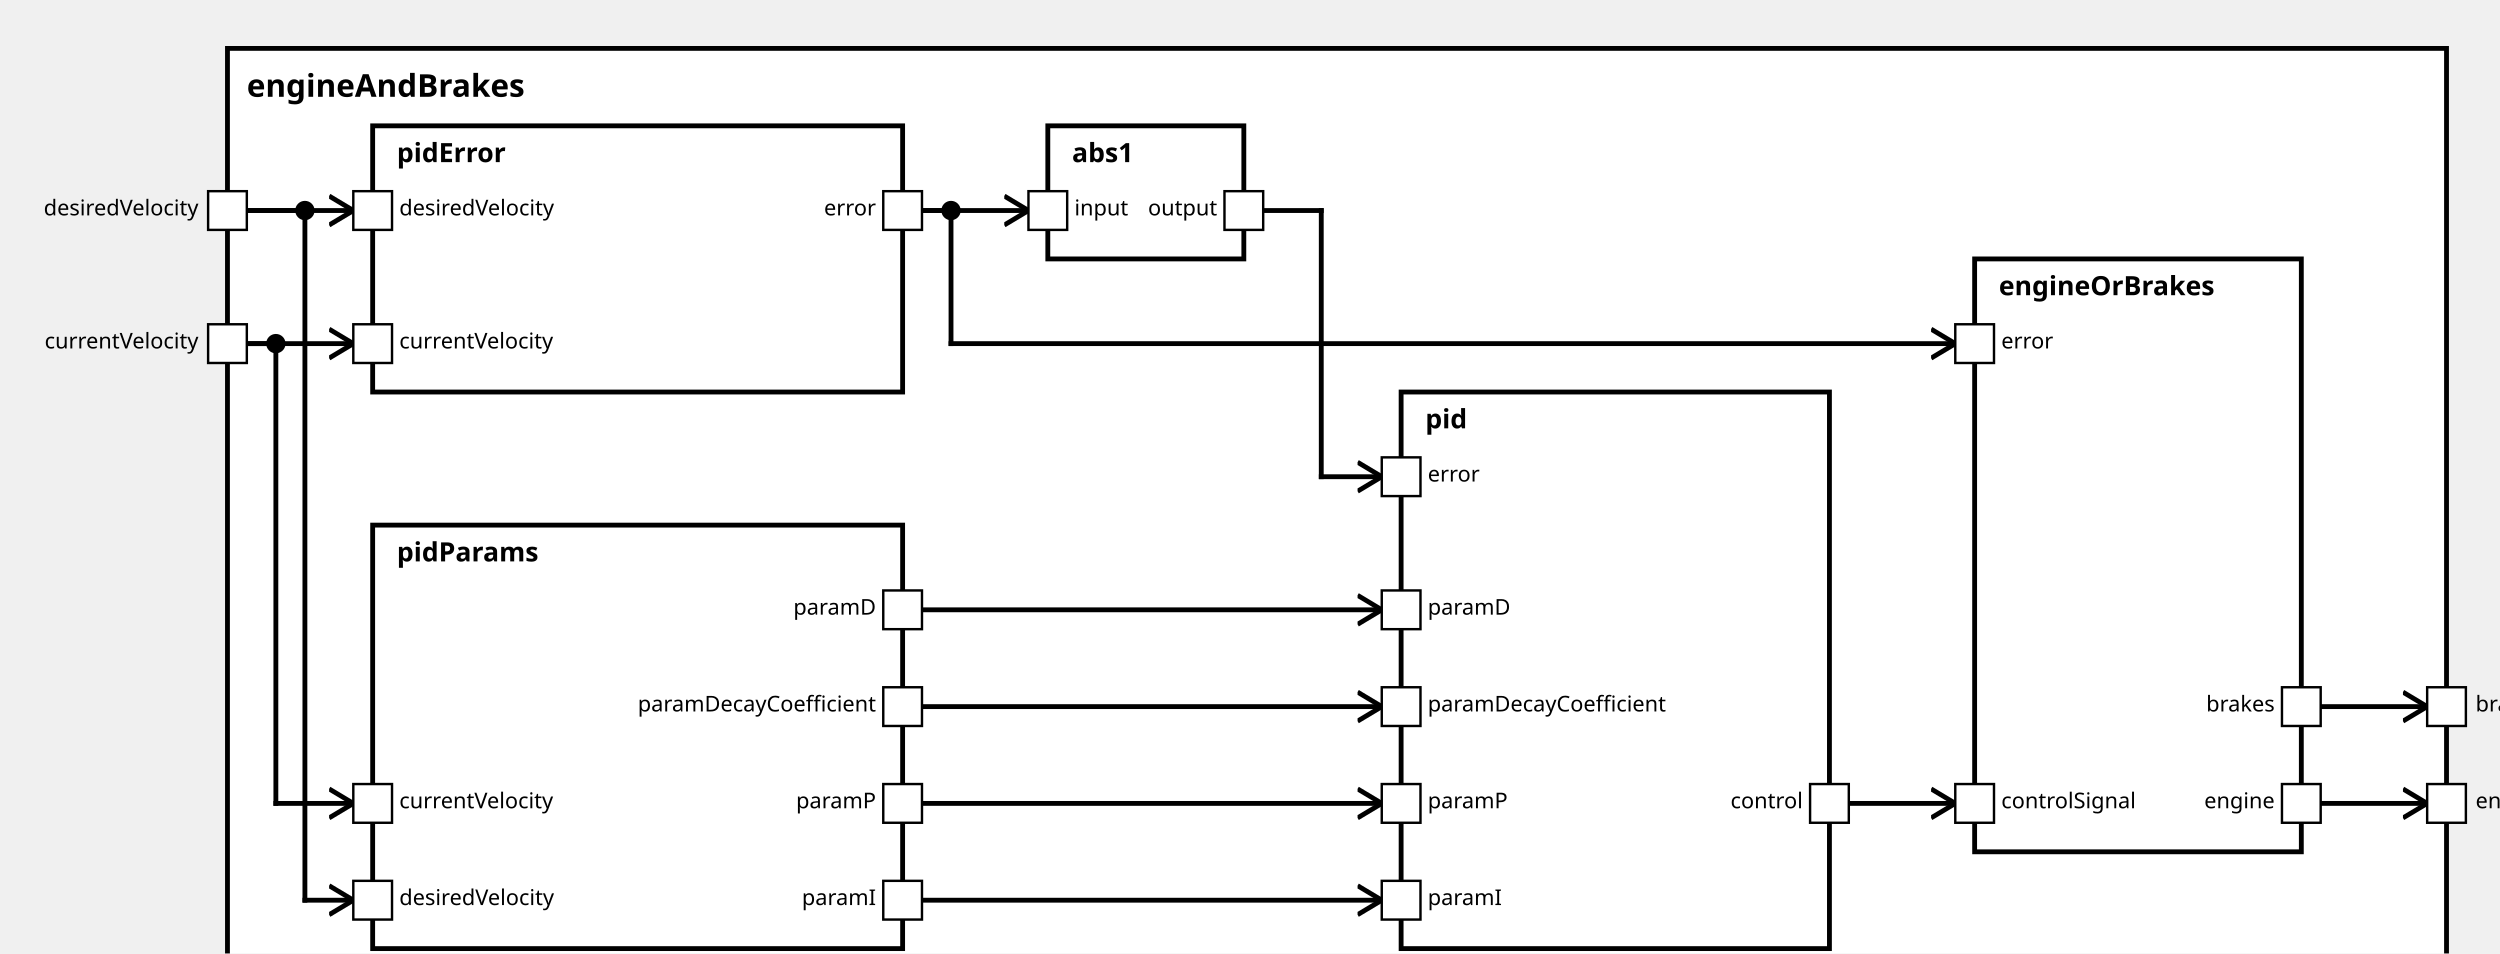
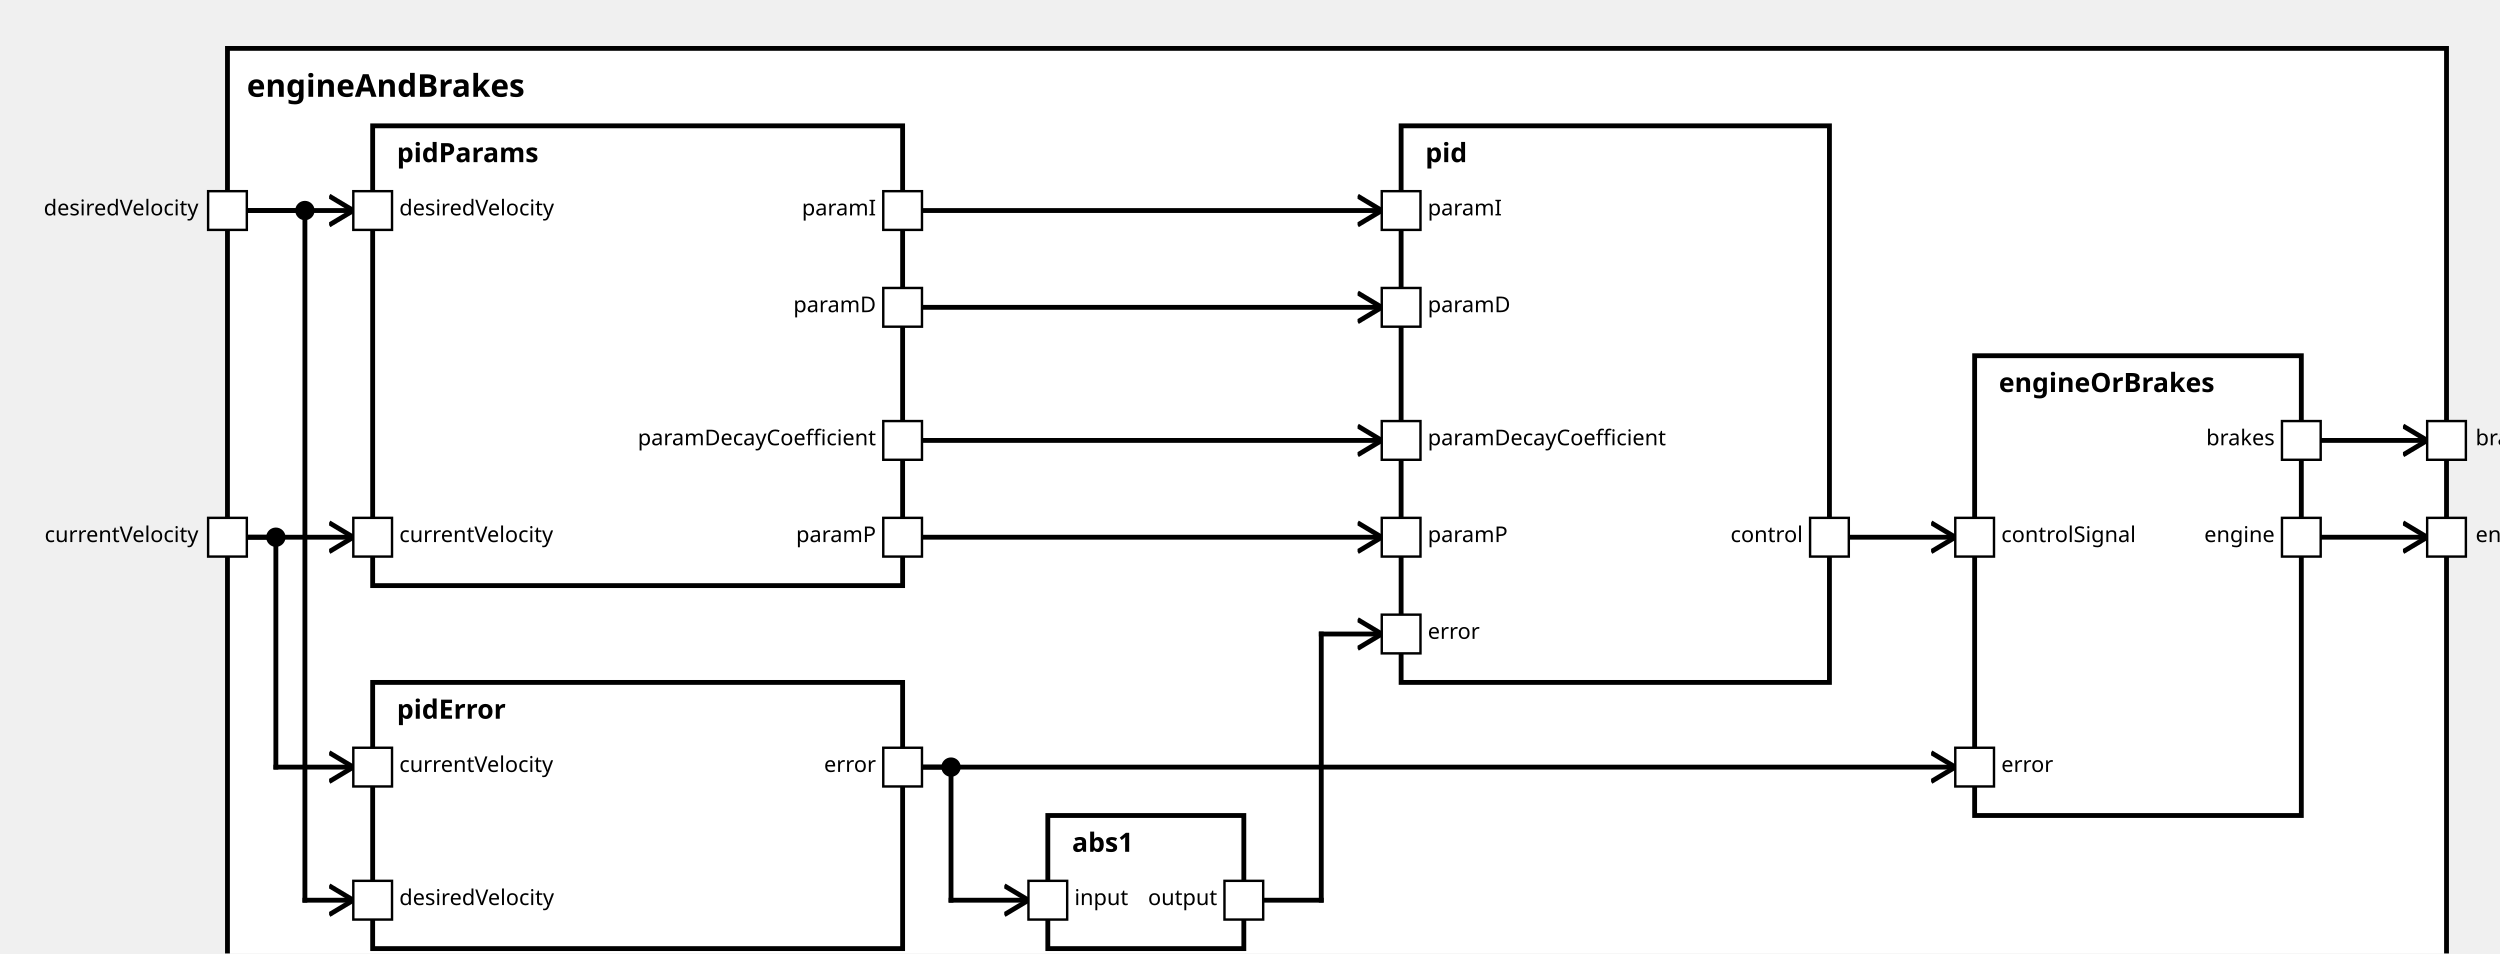
<svg xmlns="http://www.w3.org/2000/svg" xmlns:xlink="http://www.w3.org/1999/xlink" width="100%" height="100%" version="1.1">
  <svg version="1.1">
    <g transform="translate(94 20)">
-       <rect id="554" width="917" height="392" style="fill:white;stroke:black;stroke-width:2;fill-opacity:1.0;stroke-opacity:1.0" />
+       <rect id="549" width="917" height="392" style="fill:white;stroke:black;stroke-width:2;fill-opacity:1.0;stroke-opacity:1.0" />
      <text x="8" y="20" style="font-weight: bold" font-family="Verdana" font-size="13" fill="black">
            engineAndBrakes
    </text>
    </g>
  </svg>
-   <g transform="translate(154 217)">
-     <rect data-name="de.rwth.armin.modeling.autopilot.autopilot.motionPlanning.engineAndBrakes.pidParams" id="557" width="219" height="175" style="fill:white;stroke:black;stroke-width:2;fill-opacity:1.0;stroke-opacity:1.0" />
+   <g transform="translate(154 52)">
+     <rect data-name="de.rwth.armin.modeling.autopilot.autopilot.motionPlanning.engineAndBrakes.pidParams" id="551" width="219" height="190" style="fill:white;stroke:black;stroke-width:2;fill-opacity:1.0;stroke-opacity:1.0" />
    <text x="10" y="15" alignment-baseline="middle" style="font-weight: bold" font-family="Verdana" font-size="11" fill="black">
    pidParams
    </text>
  </g>
-   <g transform="translate(154 52)">
-     <rect data-name="de.rwth.armin.modeling.autopilot.autopilot.motionPlanning.engineAndBrakes.pidError" id="556" width="219" height="110" style="fill:white;stroke:black;stroke-width:2;fill-opacity:1.0;stroke-opacity:1.0" />
+   <g transform="translate(154 282)">
+     <rect data-name="de.rwth.armin.modeling.autopilot.autopilot.motionPlanning.engineAndBrakes.pidError" id="552" width="219" height="110" style="fill:white;stroke:black;stroke-width:2;fill-opacity:1.0;stroke-opacity:1.0" />
    <text x="10" y="15" alignment-baseline="middle" style="font-weight: bold" font-family="Verdana" font-size="11" fill="black">
    pidError
    </text>
  </g>
-   <g transform="translate(433 52)">
-     <rect data-name="de.rwth.armin.modeling.autopilot.autopilot.motionPlanning.engineAndBrakes.abs1" id="558" width="81" height="55" style="fill:white;stroke:black;stroke-width:2;fill-opacity:1.0;stroke-opacity:1.0" />
+   <g transform="translate(433 337)">
+     <rect data-name="de.rwth.armin.modeling.autopilot.autopilot.motionPlanning.engineAndBrakes.abs1" id="553" width="81" height="55" style="fill:white;stroke:black;stroke-width:2;fill-opacity:1.0;stroke-opacity:1.0" />
    <text x="10" y="15" alignment-baseline="middle" style="font-weight: bold" font-family="Verdana" font-size="11" fill="black">
    abs1
    </text>
  </g>
-   <g transform="translate(579 162)">
-     <rect data-name="de.rwth.armin.modeling.autopilot.autopilot.motionPlanning.engineAndBrakes.pid" id="559" width="177" height="230" style="fill:white;stroke:black;stroke-width:2;fill-opacity:1.0;stroke-opacity:1.0" />
+   <g transform="translate(579 52)">
+     <rect data-name="de.rwth.armin.modeling.autopilot.autopilot.motionPlanning.engineAndBrakes.pid" id="554" width="177" height="230" style="fill:white;stroke:black;stroke-width:2;fill-opacity:1.0;stroke-opacity:1.0" />
    <text x="10" y="15" alignment-baseline="middle" style="font-weight: bold" font-family="Verdana" font-size="11" fill="black">
    pid
    </text>
  </g>
-   <g transform="translate(816 107)">
-     <rect data-name="de.rwth.armin.modeling.autopilot.autopilot.motionPlanning.engineAndBrakes.engineOrBrakes" id="560" width="135" height="245" style="fill:white;stroke:black;stroke-width:2;fill-opacity:1.0;stroke-opacity:1.0" />
+   <g transform="translate(816 147)">
+     <rect data-name="de.rwth.armin.modeling.autopilot.autopilot.motionPlanning.engineAndBrakes.engineOrBrakes" id="555" width="135" height="190" style="fill:white;stroke:black;stroke-width:2;fill-opacity:1.0;stroke-opacity:1.0" />
    <text x="10" y="15" alignment-baseline="middle" style="font-weight: bold" font-family="Verdana" font-size="11" fill="black">
    engineOrBrakes
    </text>
  </g>
  <defs>
    <marker id="0,0,0" markerWidth="13" markerHeight="13" refX="5" refY="5" orient="auto">
      <polyline points="0,2 5,5 0,8" style="fill:none; stroke:rgb(0,0,0);                     stroke-width:1" />
    </marker>
  </defs>
-   <line stroke-linecap="square" x1="959" y1="332" x2="1003" y2="332" style="stroke:rgb(0, 0,0);             stroke-width:2;                 marker-end: url(#0,0,0)             " />
-   <line stroke-linecap="square" x1="959" y1="292" x2="1003" y2="292" style="stroke:rgb(0, 0,0);             stroke-width:2;                 marker-end: url(#0,0,0)             " />
-   <line stroke-linecap="square" x1="102" y1="142" x2="114" y2="142" style="stroke:rgb(0, 0,0);             stroke-width:2; " />
-   <line stroke-linecap="square" x1="114" y1="142" x2="114" y2="332" style="stroke:rgb(0, 0,0);             stroke-width:2; " />
-   <circle cx="114" cy="142" r="4" fill="black" />
-   <line stroke-linecap="square" x1="114" y1="332" x2="146" y2="332" style="stroke:rgb(0, 0,0);             stroke-width:2;                 marker-end: url(#0,0,0)             " />
+   <line stroke-linecap="square" x1="959" y1="222" x2="1003" y2="222" style="stroke:rgb(0, 0,0);             stroke-width:2;                 marker-end: url(#0,0,0)             " />
+   <line stroke-linecap="square" x1="959" y1="182" x2="1003" y2="182" style="stroke:rgb(0, 0,0);             stroke-width:2;                 marker-end: url(#0,0,0)             " />
+   <line stroke-linecap="square" x1="102" y1="222" x2="146" y2="222" style="stroke:rgb(0, 0,0);             stroke-width:2;                 marker-end: url(#0,0,0)             " />
+   <line stroke-linecap="square" x1="102" y1="87" x2="146" y2="87" style="stroke:rgb(0, 0,0);             stroke-width:2;                 marker-end: url(#0,0,0)             " />
+   <line stroke-linecap="square" x1="102" y1="222" x2="114" y2="222" style="stroke:rgb(0, 0,0);             stroke-width:2; " />
+   <line stroke-linecap="square" x1="114" y1="222" x2="114" y2="317" style="stroke:rgb(0, 0,0);             stroke-width:2; " />
+   <circle cx="114" cy="222" r="4" fill="black" />
+   <line stroke-linecap="square" x1="114" y1="317" x2="146" y2="317" style="stroke:rgb(0, 0,0);             stroke-width:2;                 marker-end: url(#0,0,0)             " />
  <line stroke-linecap="square" x1="102" y1="87" x2="126" y2="87" style="stroke:rgb(0, 0,0);             stroke-width:2; " />
  <line stroke-linecap="square" x1="126" y1="87" x2="126" y2="372" style="stroke:rgb(0, 0,0);             stroke-width:2; " />
  <circle cx="126" cy="87" r="4" fill="black" />
  <line stroke-linecap="square" x1="126" y1="372" x2="146" y2="372" style="stroke:rgb(0, 0,0);             stroke-width:2;                 marker-end: url(#0,0,0)             " />
-   <line stroke-linecap="square" x1="102" y1="142" x2="146" y2="142" style="stroke:rgb(0, 0,0);             stroke-width:2;                 marker-end: url(#0,0,0)             " />
-   <line stroke-linecap="square" x1="102" y1="87" x2="146" y2="87" style="stroke:rgb(0, 0,0);             stroke-width:2;                 marker-end: url(#0,0,0)             " />
-   <line stroke-linecap="square" x1="381" y1="332" x2="571" y2="332" style="stroke:rgb(0, 0,0);             stroke-width:2;                 marker-end: url(#0,0,0)             " />
-   <line stroke-linecap="square" x1="381" y1="372" x2="571" y2="372" style="stroke:rgb(0, 0,0);             stroke-width:2;                 marker-end: url(#0,0,0)             " />
-   <line stroke-linecap="square" x1="381" y1="252" x2="571" y2="252" style="stroke:rgb(0, 0,0);             stroke-width:2;                 marker-end: url(#0,0,0)             " />
-   <line stroke-linecap="square" x1="381" y1="292" x2="571" y2="292" style="stroke:rgb(0, 0,0);             stroke-width:2;                 marker-end: url(#0,0,0)             " />
-   <line stroke-linecap="square" x1="381" y1="87" x2="425" y2="87" style="stroke:rgb(0, 0,0);             stroke-width:2;                 marker-end: url(#0,0,0)             " />
-   <line stroke-linecap="square" x1="522" y1="87" x2="546" y2="87" style="stroke:rgb(0, 0,0);             stroke-width:2; " />
-   <line stroke-linecap="square" x1="546" y1="87" x2="546" y2="197" style="stroke:rgb(0, 0,0);             stroke-width:2; " />
-   <line stroke-linecap="square" x1="546" y1="197" x2="571" y2="197" style="stroke:rgb(0, 0,0);             stroke-width:2;                 marker-end: url(#0,0,0)             " />
-   <line stroke-linecap="square" x1="381" y1="87" x2="393" y2="87" style="stroke:rgb(0, 0,0);             stroke-width:2; " />
-   <line stroke-linecap="square" x1="393" y1="87" x2="393" y2="142" style="stroke:rgb(0, 0,0);             stroke-width:2; " />
-   <circle cx="393" cy="87" r="4" fill="black" />
-   <line stroke-linecap="square" x1="393" y1="142" x2="808" y2="142" style="stroke:rgb(0, 0,0);             stroke-width:2;                 marker-end: url(#0,0,0)             " />
-   <line stroke-linecap="square" x1="764" y1="332" x2="808" y2="332" style="stroke:rgb(0, 0,0);             stroke-width:2;                 marker-end: url(#0,0,0)             " />
+   <line stroke-linecap="square" x1="381" y1="222" x2="571" y2="222" style="stroke:rgb(0, 0,0);             stroke-width:2;                 marker-end: url(#0,0,0)             " />
+   <line stroke-linecap="square" x1="381" y1="87" x2="571" y2="87" style="stroke:rgb(0, 0,0);             stroke-width:2;                 marker-end: url(#0,0,0)             " />
+   <line stroke-linecap="square" x1="381" y1="127" x2="571" y2="127" style="stroke:rgb(0, 0,0);             stroke-width:2;                 marker-end: url(#0,0,0)             " />
+   <line stroke-linecap="square" x1="381" y1="182" x2="571" y2="182" style="stroke:rgb(0, 0,0);             stroke-width:2;                 marker-end: url(#0,0,0)             " />
+   <line stroke-linecap="square" x1="381" y1="317" x2="393" y2="317" style="stroke:rgb(0, 0,0);             stroke-width:2; " />
+   <line stroke-linecap="square" x1="393" y1="317" x2="393" y2="372" style="stroke:rgb(0, 0,0);             stroke-width:2; " />
+   <circle cx="393" cy="317" r="4" fill="black" />
+   <line stroke-linecap="square" x1="393" y1="372" x2="425" y2="372" style="stroke:rgb(0, 0,0);             stroke-width:2;                 marker-end: url(#0,0,0)             " />
+   <line stroke-linecap="square" x1="522" y1="372" x2="546" y2="372" style="stroke:rgb(0, 0,0);             stroke-width:2; " />
+   <line stroke-linecap="square" x1="546" y1="372" x2="546" y2="262" style="stroke:rgb(0, 0,0);             stroke-width:2; " />
+   <line stroke-linecap="square" x1="546" y1="262" x2="571" y2="262" style="stroke:rgb(0, 0,0);             stroke-width:2;                 marker-end: url(#0,0,0)             " />
+   <line stroke-linecap="square" x1="381" y1="317" x2="808" y2="317" style="stroke:rgb(0, 0,0);             stroke-width:2;                 marker-end: url(#0,0,0)             " />
+   <line stroke-linecap="square" x1="764" y1="222" x2="808" y2="222" style="stroke:rgb(0, 0,0);             stroke-width:2;                 marker-end: url(#0,0,0)             " />
  <defs>
    <rect id="port" x="0" y="0" width="16" height="16" style="fill:white;stroke:rgb(0,0,0);stroke-width:1;fill-opacity:1.0;stroke-opacity:1.0" />
  </defs>
-   <use x="86" y="134" xlink:href="#port" />
-   <text text-anchor="end" alignment-baseline="middle" x="82" y="144" transform="rotate(0,82,144)" style="font-weight: regular" font-family="Verdana" font-size="9" fill="black">
+   <use x="86" y="214" xlink:href="#port" />
+   <text text-anchor="end" alignment-baseline="middle" x="82" y="224" transform="rotate(0,82,224)" style="font-weight: regular" font-family="Verdana" font-size="9" fill="black">
currentVelocity
</text>
  <use x="86" y="79" xlink:href="#port" />
  <text text-anchor="end" alignment-baseline="middle" x="82" y="89" transform="rotate(0,82,89)" style="font-weight: regular" font-family="Verdana" font-size="9" fill="black">
desiredVelocity
</text>
-   <use x="1003" y="324" xlink:href="#port" />
-   <text text-anchor="start" alignment-baseline="middle" x="1023" y="334" transform="rotate(0,1023,334)" style="font-weight: regular" font-family="Verdana" font-size="9" fill="black">
+   <use x="1003" y="214" xlink:href="#port" />
+   <text text-anchor="start" alignment-baseline="middle" x="1023" y="224" transform="rotate(0,1023,224)" style="font-weight: regular" font-family="Verdana" font-size="9" fill="black">
engine
</text>
-   <use x="1003" y="284" xlink:href="#port" />
-   <text text-anchor="start" alignment-baseline="middle" x="1023" y="294" transform="rotate(0,1023,294)" style="font-weight: regular" font-family="Verdana" font-size="9" fill="black">
+   <use x="1003" y="174" xlink:href="#port" />
+   <text text-anchor="start" alignment-baseline="middle" x="1023" y="184" transform="rotate(0,1023,184)" style="font-weight: regular" font-family="Verdana" font-size="9" fill="black">
brakes
</text>
-   <use x="146" y="324" xlink:href="#port" />
-   <text text-anchor="start" alignment-baseline="middle" x="165" y="334" transform="rotate(0,165,334)" style="font-weight: regular" font-family="Verdana" font-size="9" fill="black">
+   <use x="146" y="214" xlink:href="#port" />
+   <text text-anchor="start" alignment-baseline="middle" x="165" y="224" transform="rotate(0,165,224)" style="font-weight: regular" font-family="Verdana" font-size="9" fill="black">
+ currentVelocity
+ </text>
+   <use x="146" y="79" xlink:href="#port" />
+   <text text-anchor="start" alignment-baseline="middle" x="165" y="89" transform="rotate(0,165,89)" style="font-weight: regular" font-family="Verdana" font-size="9" fill="black">
+ desiredVelocity
+ </text>
+   <use x="365" y="214" xlink:href="#port" />
+   <text text-anchor="end" alignment-baseline="middle" x="362" y="224" transform="rotate(0,362,224)" style="font-weight: regular" font-family="Verdana" font-size="9" fill="black">
+ paramP
+ </text>
+   <use x="365" y="79" xlink:href="#port" />
+   <text text-anchor="end" alignment-baseline="middle" x="362" y="89" transform="rotate(0,362,89)" style="font-weight: regular" font-family="Verdana" font-size="9" fill="black">
+ paramI
+ </text>
+   <use x="365" y="119" xlink:href="#port" />
+   <text text-anchor="end" alignment-baseline="middle" x="362" y="129" transform="rotate(0,362,129)" style="font-weight: regular" font-family="Verdana" font-size="9" fill="black">
+ paramD
+ </text>
+   <use x="365" y="174" xlink:href="#port" />
+   <text text-anchor="end" alignment-baseline="middle" x="362" y="184" transform="rotate(0,362,184)" style="font-weight: regular" font-family="Verdana" font-size="9" fill="black">
+ paramDecayCoefficient
+ </text>
+   <use x="146" y="309" xlink:href="#port" />
+   <text text-anchor="start" alignment-baseline="middle" x="165" y="319" transform="rotate(0,165,319)" style="font-weight: regular" font-family="Verdana" font-size="9" fill="black">
currentVelocity
</text>
  <use x="146" y="364" xlink:href="#port" />
  <text text-anchor="start" alignment-baseline="middle" x="165" y="374" transform="rotate(0,165,374)" style="font-weight: regular" font-family="Verdana" font-size="9" fill="black">
desiredVelocity
</text>
-   <use x="365" y="324" xlink:href="#port" />
-   <text text-anchor="end" alignment-baseline="middle" x="362" y="334" transform="rotate(0,362,334)" style="font-weight: regular" font-family="Verdana" font-size="9" fill="black">
+   <use x="365" y="309" xlink:href="#port" />
+   <text text-anchor="end" alignment-baseline="middle" x="362" y="319" transform="rotate(0,362,319)" style="font-weight: regular" font-family="Verdana" font-size="9" fill="black">
+ error
+ </text>
+   <use x="425" y="364" xlink:href="#port" />
+   <text text-anchor="start" alignment-baseline="middle" x="444" y="374" transform="rotate(0,444,374)" style="font-weight: regular" font-family="Verdana" font-size="9" fill="black">
+ input
+ </text>
+   <use x="506" y="364" xlink:href="#port" />
+   <text text-anchor="end" alignment-baseline="middle" x="503" y="374" transform="rotate(0,503,374)" style="font-weight: regular" font-family="Verdana" font-size="9" fill="black">
+ output
+ </text>
+   <use x="571" y="214" xlink:href="#port" />
+   <text text-anchor="start" alignment-baseline="middle" x="590" y="224" transform="rotate(0,590,224)" style="font-weight: regular" font-family="Verdana" font-size="9" fill="black">
paramP
</text>
-   <use x="365" y="364" xlink:href="#port" />
-   <text text-anchor="end" alignment-baseline="middle" x="362" y="374" transform="rotate(0,362,374)" style="font-weight: regular" font-family="Verdana" font-size="9" fill="black">
+   <use x="571" y="79" xlink:href="#port" />
+   <text text-anchor="start" alignment-baseline="middle" x="590" y="89" transform="rotate(0,590,89)" style="font-weight: regular" font-family="Verdana" font-size="9" fill="black">
paramI
</text>
-   <use x="365" y="244" xlink:href="#port" />
-   <text text-anchor="end" alignment-baseline="middle" x="362" y="254" transform="rotate(0,362,254)" style="font-weight: regular" font-family="Verdana" font-size="9" fill="black">
+   <use x="571" y="119" xlink:href="#port" />
+   <text text-anchor="start" alignment-baseline="middle" x="590" y="129" transform="rotate(0,590,129)" style="font-weight: regular" font-family="Verdana" font-size="9" fill="black">
paramD
</text>
-   <use x="365" y="284" xlink:href="#port" />
-   <text text-anchor="end" alignment-baseline="middle" x="362" y="294" transform="rotate(0,362,294)" style="font-weight: regular" font-family="Verdana" font-size="9" fill="black">
+   <use x="571" y="174" xlink:href="#port" />
+   <text text-anchor="start" alignment-baseline="middle" x="590" y="184" transform="rotate(0,590,184)" style="font-weight: regular" font-family="Verdana" font-size="9" fill="black">
paramDecayCoefficient
</text>
-   <use x="146" y="134" xlink:href="#port" />
-   <text text-anchor="start" alignment-baseline="middle" x="165" y="144" transform="rotate(0,165,144)" style="font-weight: regular" font-family="Verdana" font-size="9" fill="black">
- currentVelocity
- </text>
-   <use x="146" y="79" xlink:href="#port" />
-   <text text-anchor="start" alignment-baseline="middle" x="165" y="89" transform="rotate(0,165,89)" style="font-weight: regular" font-family="Verdana" font-size="9" fill="black">
- desiredVelocity
- </text>
-   <use x="365" y="79" xlink:href="#port" />
-   <text text-anchor="end" alignment-baseline="middle" x="362" y="89" transform="rotate(0,362,89)" style="font-weight: regular" font-family="Verdana" font-size="9" fill="black">
+   <use x="571" y="254" xlink:href="#port" />
+   <text text-anchor="start" alignment-baseline="middle" x="590" y="264" transform="rotate(0,590,264)" style="font-weight: regular" font-family="Verdana" font-size="9" fill="black">
error
</text>
-   <use x="425" y="79" xlink:href="#port" />
-   <text text-anchor="start" alignment-baseline="middle" x="444" y="89" transform="rotate(0,444,89)" style="font-weight: regular" font-family="Verdana" font-size="9" fill="black">
- input
+   <use x="748" y="214" xlink:href="#port" />
+   <text text-anchor="end" alignment-baseline="middle" x="745" y="224" transform="rotate(0,745,224)" style="font-weight: regular" font-family="Verdana" font-size="9" fill="black">
+ control
</text>
-   <use x="506" y="79" xlink:href="#port" />
-   <text text-anchor="end" alignment-baseline="middle" x="503" y="89" transform="rotate(0,503,89)" style="font-weight: regular" font-family="Verdana" font-size="9" fill="black">
- output
- </text>
-   <use x="571" y="324" xlink:href="#port" />
-   <text text-anchor="start" alignment-baseline="middle" x="590" y="334" transform="rotate(0,590,334)" style="font-weight: regular" font-family="Verdana" font-size="9" fill="black">
- paramP
- </text>
-   <use x="571" y="364" xlink:href="#port" />
-   <text text-anchor="start" alignment-baseline="middle" x="590" y="374" transform="rotate(0,590,374)" style="font-weight: regular" font-family="Verdana" font-size="9" fill="black">
- paramI
- </text>
-   <use x="571" y="244" xlink:href="#port" />
-   <text text-anchor="start" alignment-baseline="middle" x="590" y="254" transform="rotate(0,590,254)" style="font-weight: regular" font-family="Verdana" font-size="9" fill="black">
- paramD
- </text>
-   <use x="571" y="284" xlink:href="#port" />
-   <text text-anchor="start" alignment-baseline="middle" x="590" y="294" transform="rotate(0,590,294)" style="font-weight: regular" font-family="Verdana" font-size="9" fill="black">
- paramDecayCoefficient
- </text>
-   <use x="571" y="189" xlink:href="#port" />
-   <text text-anchor="start" alignment-baseline="middle" x="590" y="199" transform="rotate(0,590,199)" style="font-weight: regular" font-family="Verdana" font-size="9" fill="black">
+   <use x="808" y="309" xlink:href="#port" />
+   <text text-anchor="start" alignment-baseline="middle" x="827" y="319" transform="rotate(0,827,319)" style="font-weight: regular" font-family="Verdana" font-size="9" fill="black">
error
</text>
-   <use x="748" y="324" xlink:href="#port" />
-   <text text-anchor="end" alignment-baseline="middle" x="745" y="334" transform="rotate(0,745,334)" style="font-weight: regular" font-family="Verdana" font-size="9" fill="black">
- control
- </text>
-   <use x="808" y="134" xlink:href="#port" />
-   <text text-anchor="start" alignment-baseline="middle" x="827" y="144" transform="rotate(0,827,144)" style="font-weight: regular" font-family="Verdana" font-size="9" fill="black">
- error
- </text>
-   <use x="808" y="324" xlink:href="#port" />
-   <text text-anchor="start" alignment-baseline="middle" x="827" y="334" transform="rotate(0,827,334)" style="font-weight: regular" font-family="Verdana" font-size="9" fill="black">
+   <use x="808" y="214" xlink:href="#port" />
+   <text text-anchor="start" alignment-baseline="middle" x="827" y="224" transform="rotate(0,827,224)" style="font-weight: regular" font-family="Verdana" font-size="9" fill="black">
controlSignal
</text>
-   <use x="943" y="324" xlink:href="#port" />
-   <text text-anchor="end" alignment-baseline="middle" x="940" y="334" transform="rotate(0,940,334)" style="font-weight: regular" font-family="Verdana" font-size="9" fill="black">
+   <use x="943" y="214" xlink:href="#port" />
+   <text text-anchor="end" alignment-baseline="middle" x="940" y="224" transform="rotate(0,940,224)" style="font-weight: regular" font-family="Verdana" font-size="9" fill="black">
engine
</text>
-   <use x="943" y="284" xlink:href="#port" />
-   <text text-anchor="end" alignment-baseline="middle" x="940" y="294" transform="rotate(0,940,294)" style="font-weight: regular" font-family="Verdana" font-size="9" fill="black">
+   <use x="943" y="174" xlink:href="#port" />
+   <text text-anchor="end" alignment-baseline="middle" x="940" y="184" transform="rotate(0,940,184)" style="font-weight: regular" font-family="Verdana" font-size="9" fill="black">
brakes
</text>
</svg>
